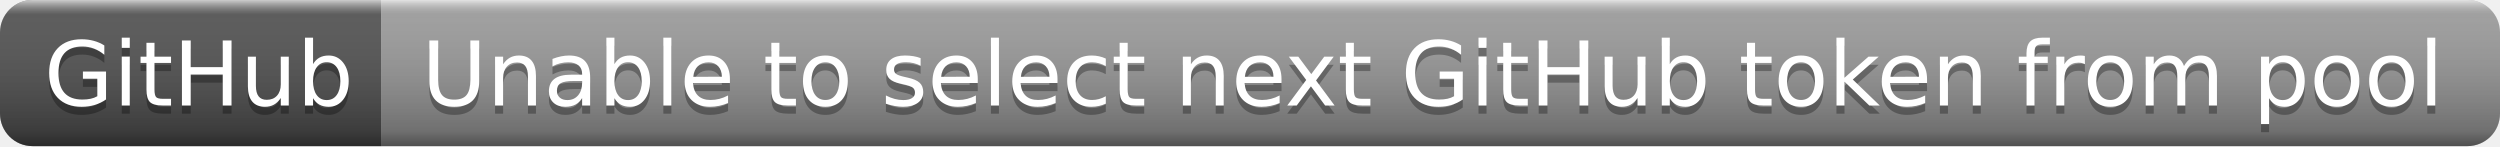
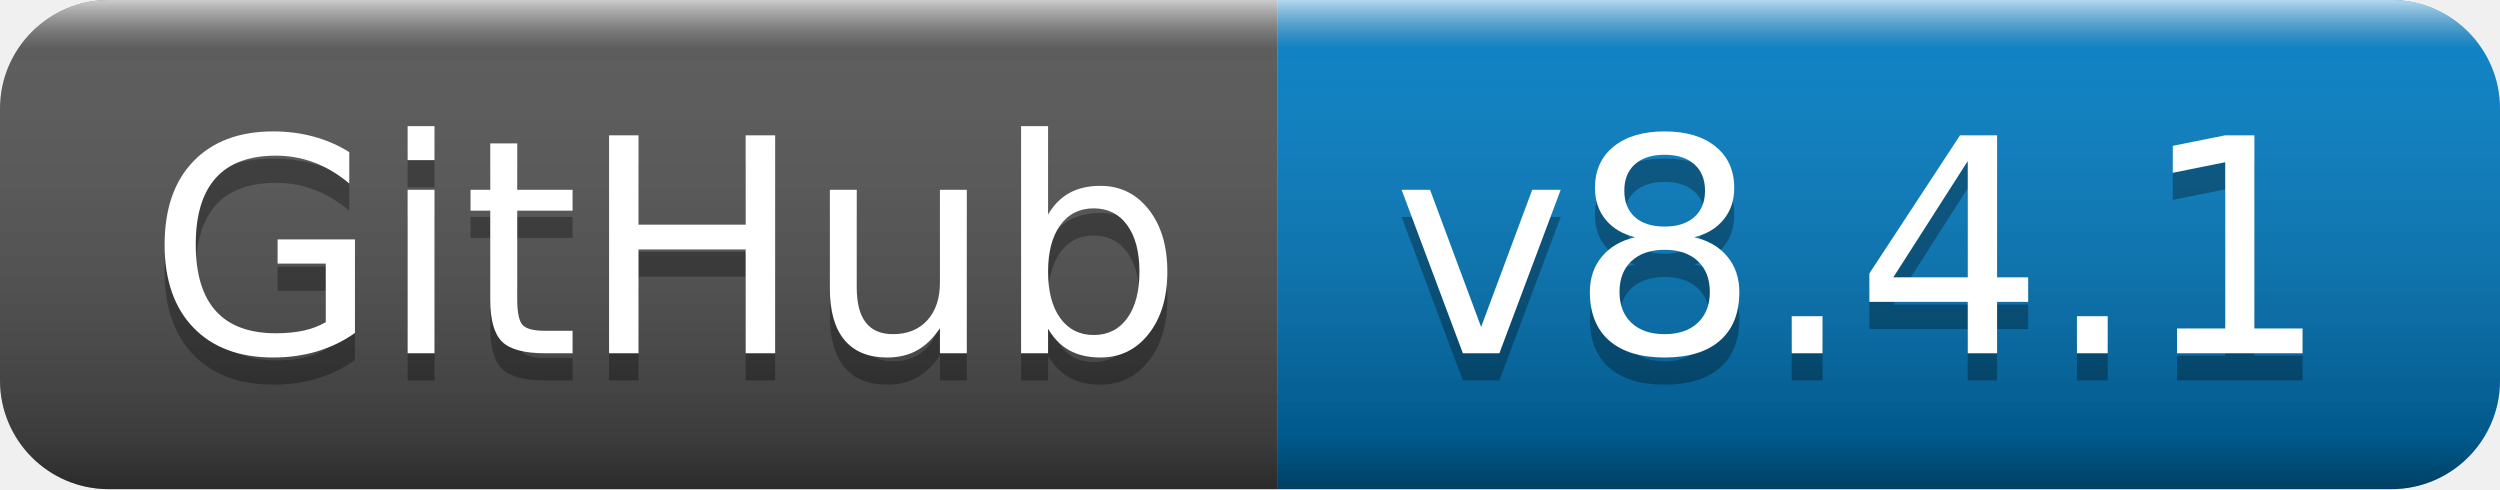
- <svg xmlns="http://www.w3.org/2000/svg" width="308" height="18" role="img" aria-label="GitHub: Unable to select next GitHub token from pool">
+ <svg xmlns="http://www.w3.org/2000/svg" width="92" height="18" role="img" aria-label="GitHub: v8.4.1">
  <linearGradient id="s" x2="0" y2="100%">
    <stop offset="0" stop-color="#fff" stop-opacity=".7" />
    <stop offset=".1" stop-color="#aaa" stop-opacity=".1" />
    <stop offset=".9" stop-color="#000" stop-opacity=".3" />
    <stop offset="1" stop-color="#000" stop-opacity=".5" />
  </linearGradient>
  <clipPath id="r">
-     <rect width="308" height="18" rx="4" fill="#fff" />
+     <rect width="92" height="18" rx="4" fill="#fff" />
  </clipPath>
  <g clip-path="url(#r)">
    <rect width="47" height="18" fill="#555" />
-     <rect x="47" width="261" height="18" fill="#9f9f9f" />
-     <rect width="308" height="18" fill="url(#s)" />
+     <rect x="47" width="45" height="18" fill="#007ec6" />
+     <rect width="92" height="18" fill="url(#s)" />
  </g>
  <g fill="#fff" text-anchor="middle" font-family="Verdana,Geneva,DejaVu Sans,sans-serif" text-rendering="geometricPrecision" font-size="110">
    <text aria-hidden="true" x="245" y="140" fill="#010101" fill-opacity=".3" transform="scale(.1)" textLength="370">GitHub</text>
    <text x="245" y="130" transform="scale(.1)" fill="#fff" textLength="370">GitHub</text>
-     <text aria-hidden="true" x="1765" y="140" fill="#010101" fill-opacity=".3" transform="scale(.1)" textLength="2510">Unable to select next GitHub token from pool</text>
-     <text x="1765" y="130" transform="scale(.1)" fill="#fff" textLength="2510">Unable to select next GitHub token from pool</text>
+     <text aria-hidden="true" x="685" y="140" fill="#010101" fill-opacity=".3" transform="scale(.1)" textLength="350">v8.4.1</text>
+     <text x="685" y="130" transform="scale(.1)" fill="#fff" textLength="350">v8.4.1</text>
  </g>
</svg>
